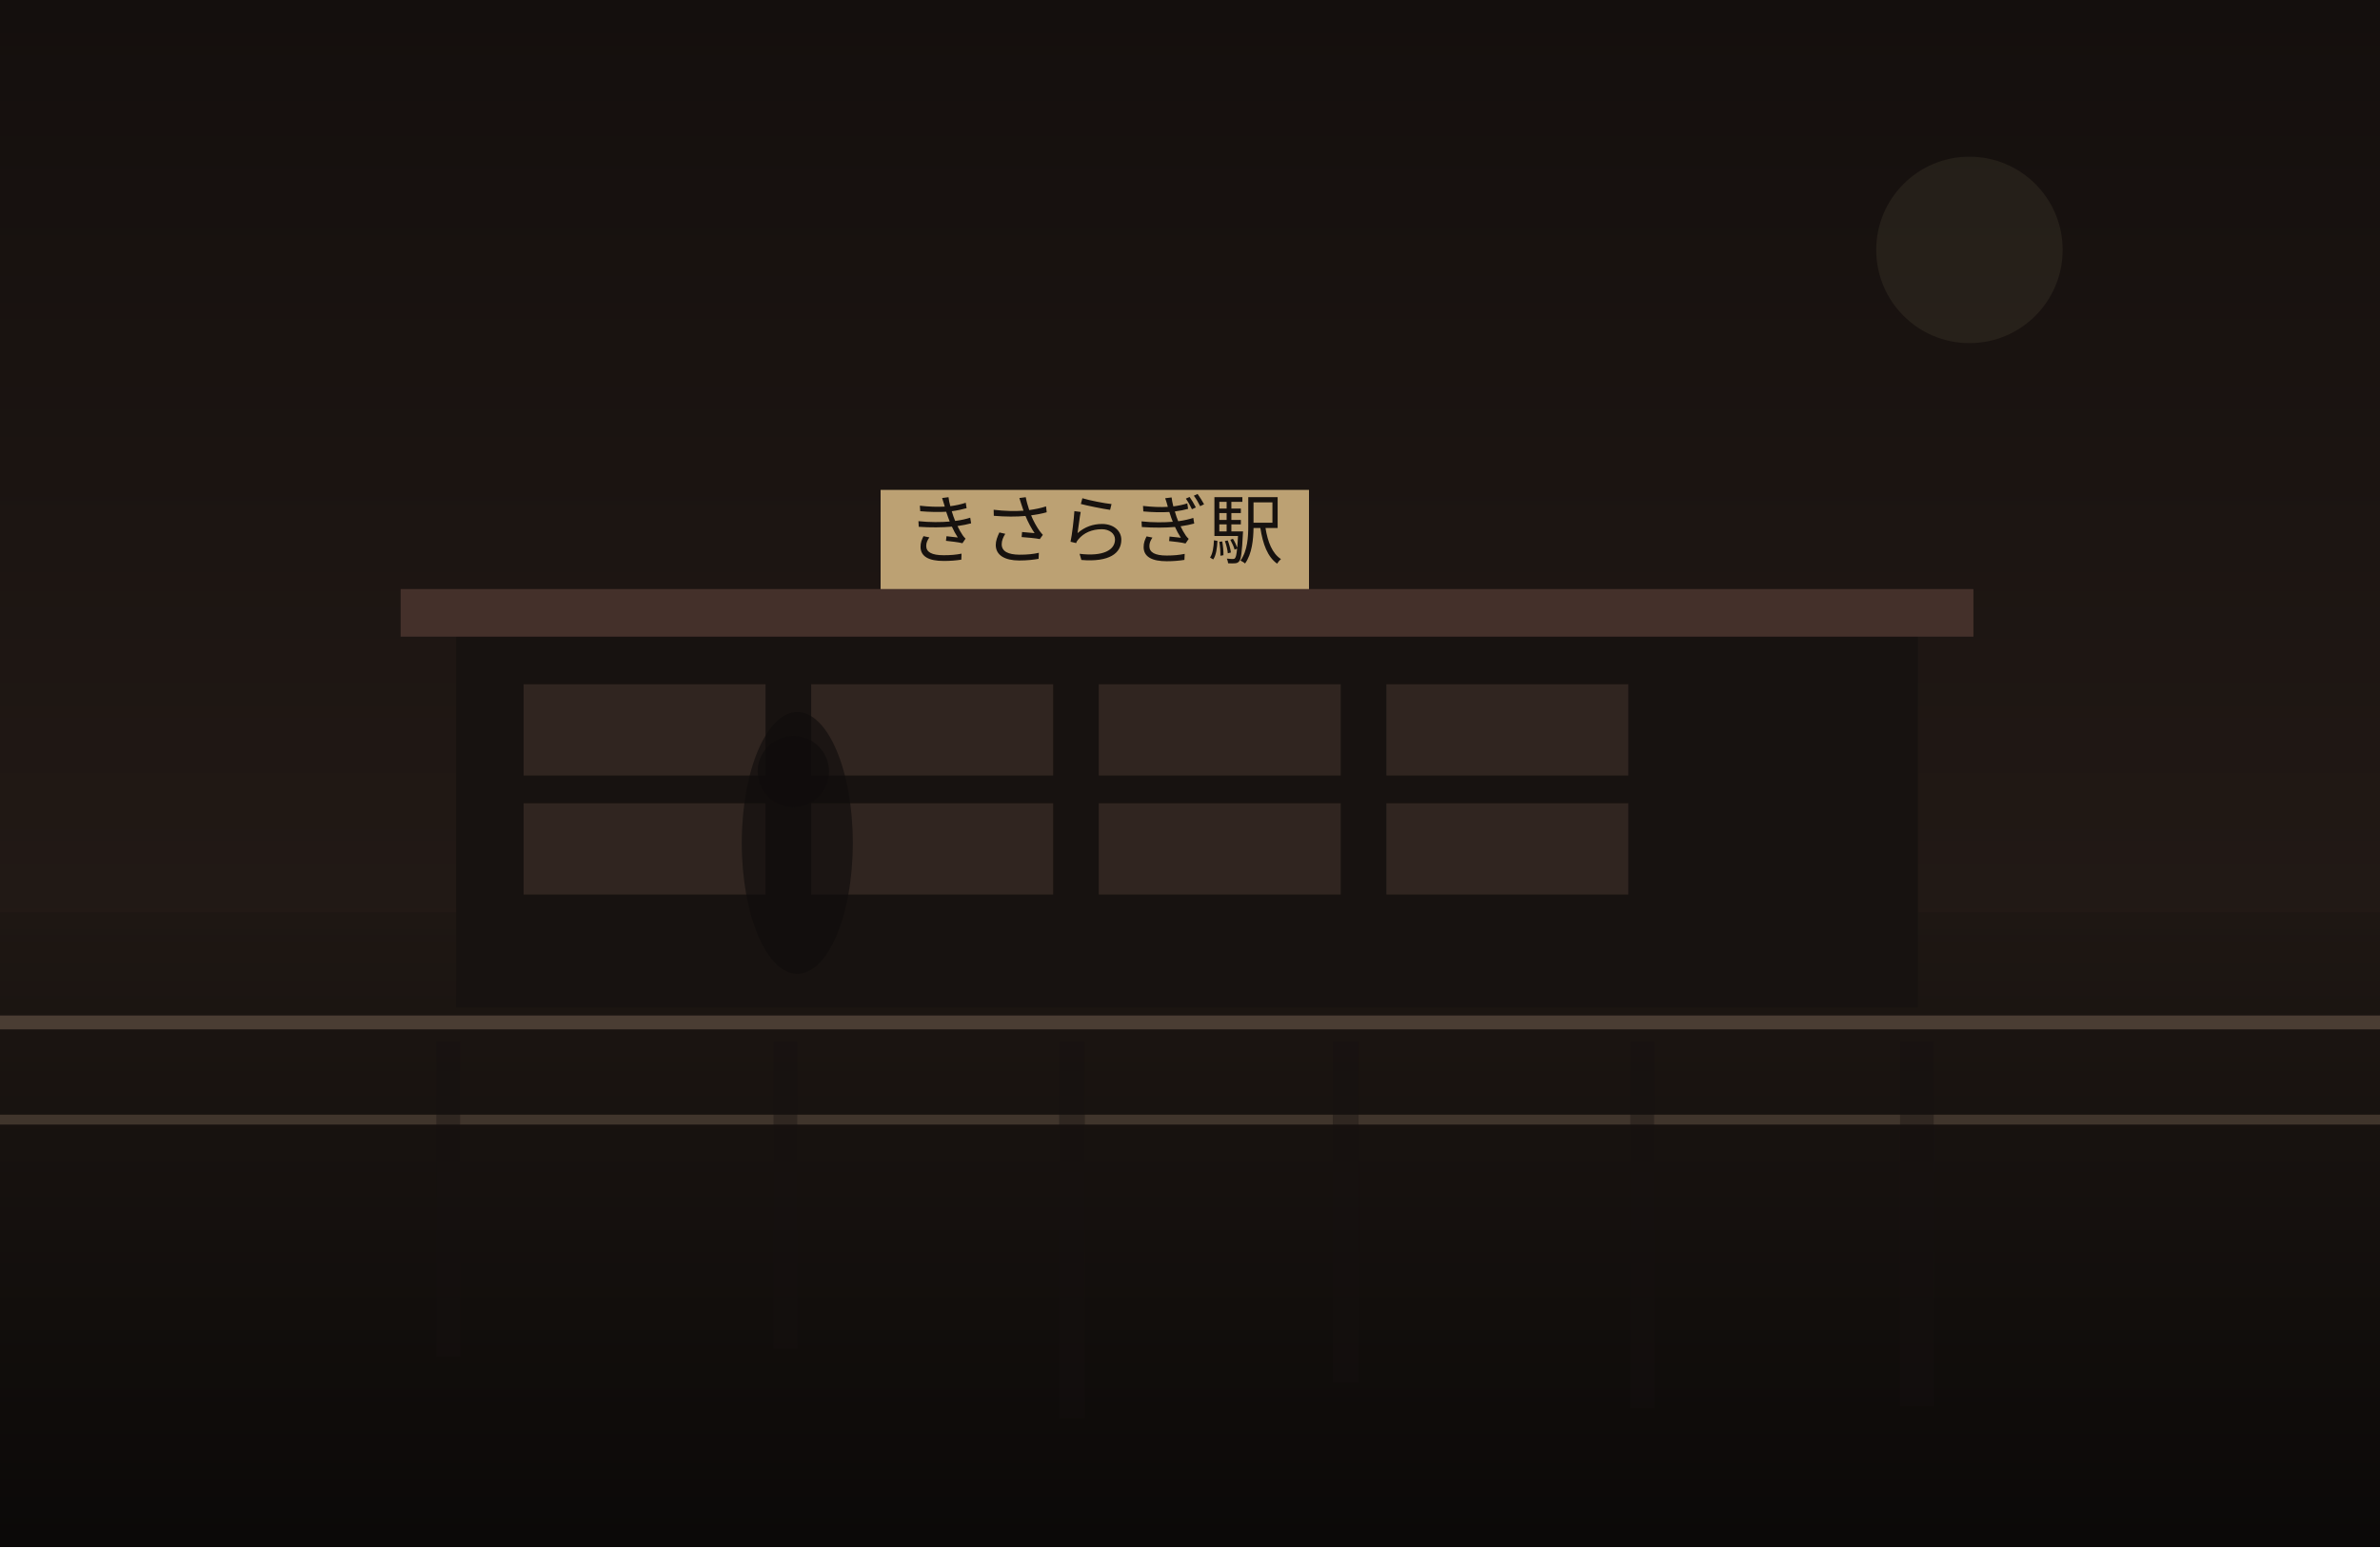
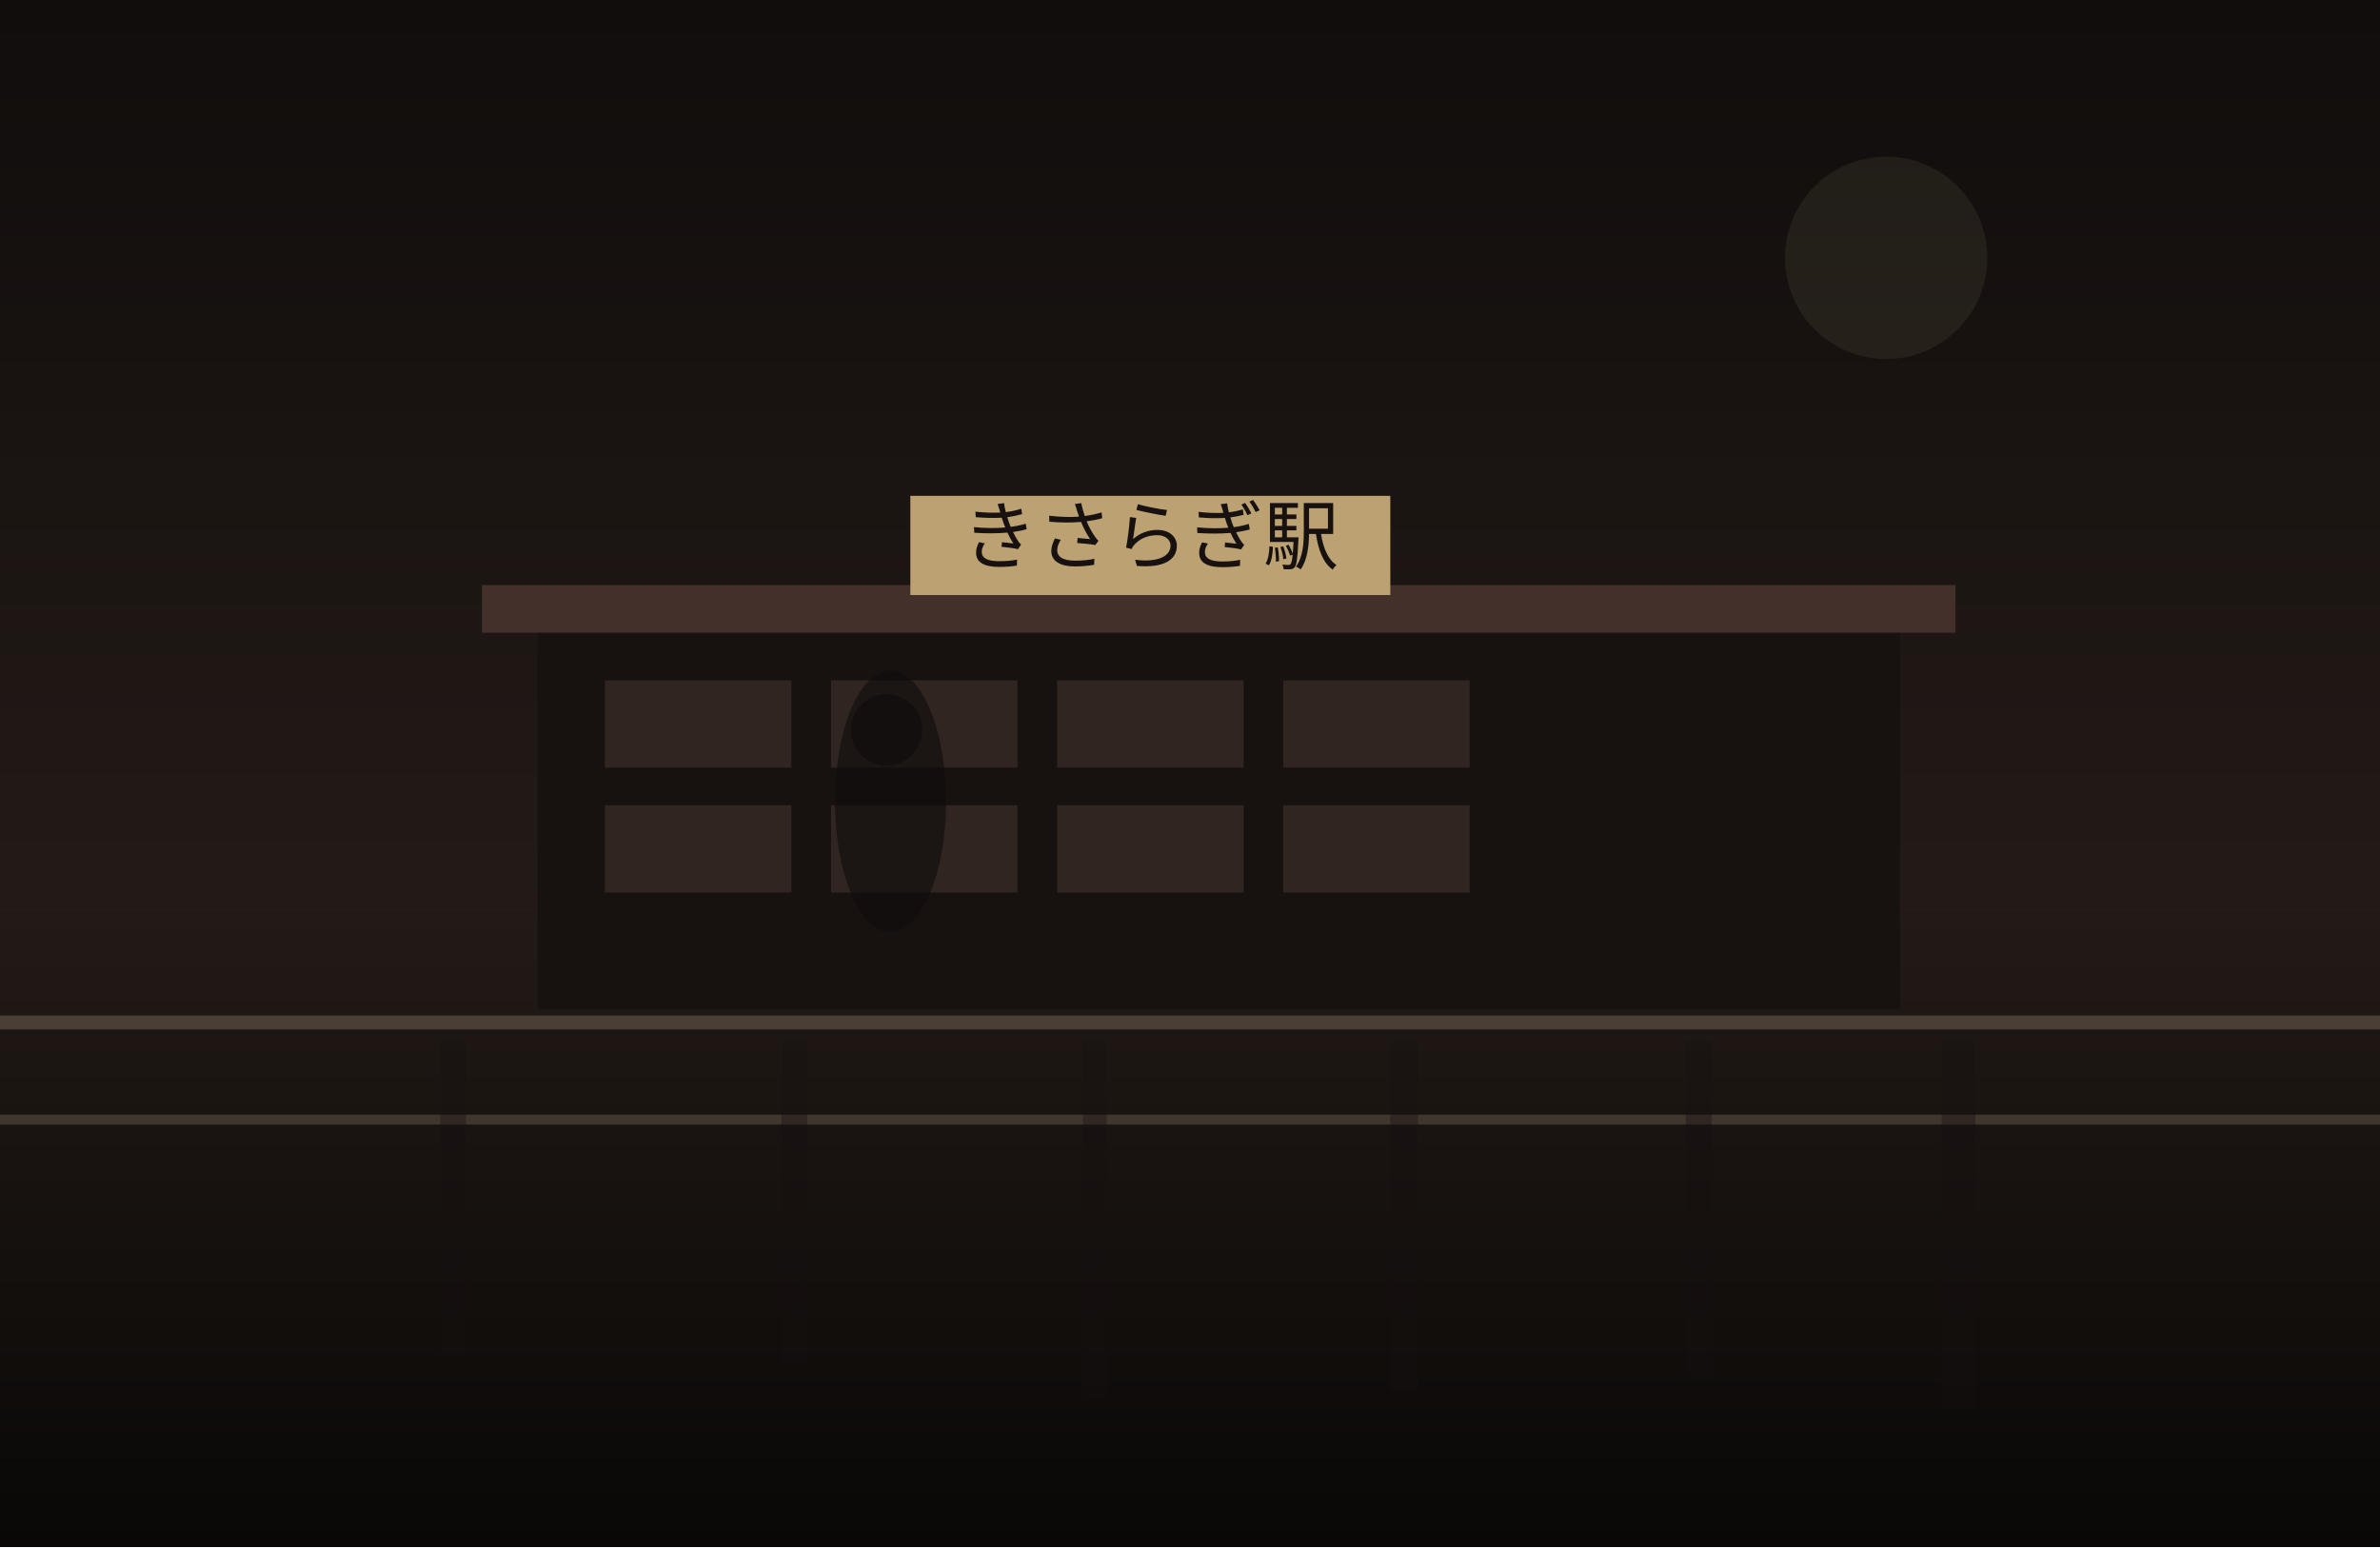
<svg xmlns="http://www.w3.org/2000/svg" width="1200" height="780" viewBox="0 0 1200 780" fill="none">
  <defs>
    <linearGradient id="sky" x1="600" y1="0" x2="600" y2="780" gradientUnits="userSpaceOnUse">
-       <stop stop-color="#140F0D" />
-       <stop offset="1" stop-color="#2B201B" />
+       <stop stop-color="#100D0C" />
+       <stop offset="1" stop-color="#30241F" />
    </linearGradient>
    <linearGradient id="ground" x1="600" y1="460" x2="600" y2="780" gradientUnits="userSpaceOnUse">
-       <stop stop-color="#1E1713" />
-       <stop offset="1" stop-color="#0B0908" />
+       <stop stop-color="#221A16" />
+       <stop offset="1" stop-color="#090807" />
    </linearGradient>
  </defs>
  <rect width="1200" height="780" fill="url(#sky)" />
-   <circle cx="993" cy="126" r="47" fill="#D2BC91" fill-opacity="0.08" />
+   <circle cx="951" cy="130" r="51" fill="#D2BC91" fill-opacity="0.08" />
  <rect y="460" width="1200" height="320" fill="url(#ground)" />
-   <rect x="230" y="317" width="737" height="191" fill="#171210" />
-   <rect x="202" y="297" width="793" height="24" fill="#44302A" />
-   <rect x="264" y="345" width="122" height="46" fill="#332721" opacity="0.9" />
-   <rect x="409" y="345" width="122" height="46" fill="#332721" opacity="0.9" />
-   <rect x="554" y="345" width="122" height="46" fill="#332721" opacity="0.9" />
-   <rect x="699" y="345" width="122" height="46" fill="#332721" opacity="0.9" />
-   <rect x="264" y="405" width="122" height="46" fill="#332721" opacity="0.9" />
-   <rect x="409" y="405" width="122" height="46" fill="#332721" opacity="0.9" />
-   <rect x="554" y="405" width="122" height="46" fill="#332721" opacity="0.9" />
-   <rect x="699" y="405" width="122" height="46" fill="#332721" opacity="0.9" />
-   <rect x="444" y="247" width="216" height="50" fill="#BCA173" />
-   <text x="552" y="281" text-anchor="middle" font-size="38" font-family="serif" fill="#17120F">きさらぎ駅</text>
+   <rect x="271" y="315" width="687" height="194" fill="#171210" />
+   <rect x="243" y="295" width="743" height="24" fill="#44302A" />
+   <rect x="305" y="343" width="94" height="44" fill="#332721" opacity="0.9" />
+   <rect x="419" y="343" width="94" height="44" fill="#332721" opacity="0.9" />
+   <rect x="533" y="343" width="94" height="44" fill="#332721" opacity="0.9" />
+   <rect x="647" y="343" width="94" height="44" fill="#332721" opacity="0.9" />
+   <rect x="305" y="406" width="94" height="44" fill="#332721" opacity="0.9" />
+   <rect x="419" y="406" width="94" height="44" fill="#332721" opacity="0.9" />
+   <rect x="533" y="406" width="94" height="44" fill="#332721" opacity="0.9" />
+   <rect x="647" y="406" width="94" height="44" fill="#332721" opacity="0.9" />
+   <rect x="459" y="250" width="242" height="50" fill="#BCA173" />
+   <text x="580" y="284" text-anchor="middle" font-size="38" font-family="serif" fill="#17120F">きさらぎ駅</text>
  <rect x="0" y="512" width="1200" height="7" fill="#6F5D4F" fill-opacity="0.56" />
  <rect x="0" y="562" width="1200" height="5" fill="#8A7562" fill-opacity="0.35" />
-   <rect x="220" y="525" width="12" height="159" fill="#151110" opacity="0.38" />
-   <rect x="390" y="525" width="12" height="155" fill="#151110" opacity="0.38" />
-   <rect x="534" y="525" width="13" height="190" fill="#151110" opacity="0.38" />
-   <rect x="672" y="525" width="13" height="172" fill="#151110" opacity="0.38" />
-   <rect x="822" y="525" width="12" height="185" fill="#151110" opacity="0.38" />
-   <rect x="958" y="525" width="17" height="184" fill="#151110" opacity="0.38" />
-   <ellipse cx="402" cy="425" rx="28" ry="66" fill="#0F0C0B" opacity="0.62" />
-   <ellipse cx="400" cy="389" rx="18" ry="18" fill="#0F0C0B" opacity="0.62" />
+   <rect x="222" y="525" width="13" height="159" fill="#151110" opacity="0.38" />
+   <rect x="394" y="525" width="13" height="163" fill="#151110" opacity="0.38" />
+   <rect x="546" y="525" width="12" height="180" fill="#151110" opacity="0.38" />
+   <rect x="701" y="525" width="14" height="176" fill="#151110" opacity="0.38" />
+   <rect x="850" y="525" width="13" height="169" fill="#151110" opacity="0.38" />
+   <rect x="979" y="525" width="17" height="185" fill="#151110" opacity="0.38" />
+   <ellipse cx="449" cy="404" rx="28" ry="66" fill="#0F0C0B" opacity="0.62" />
+   <ellipse cx="447" cy="368" rx="18" ry="18" fill="#0F0C0B" opacity="0.62" />
</svg>
